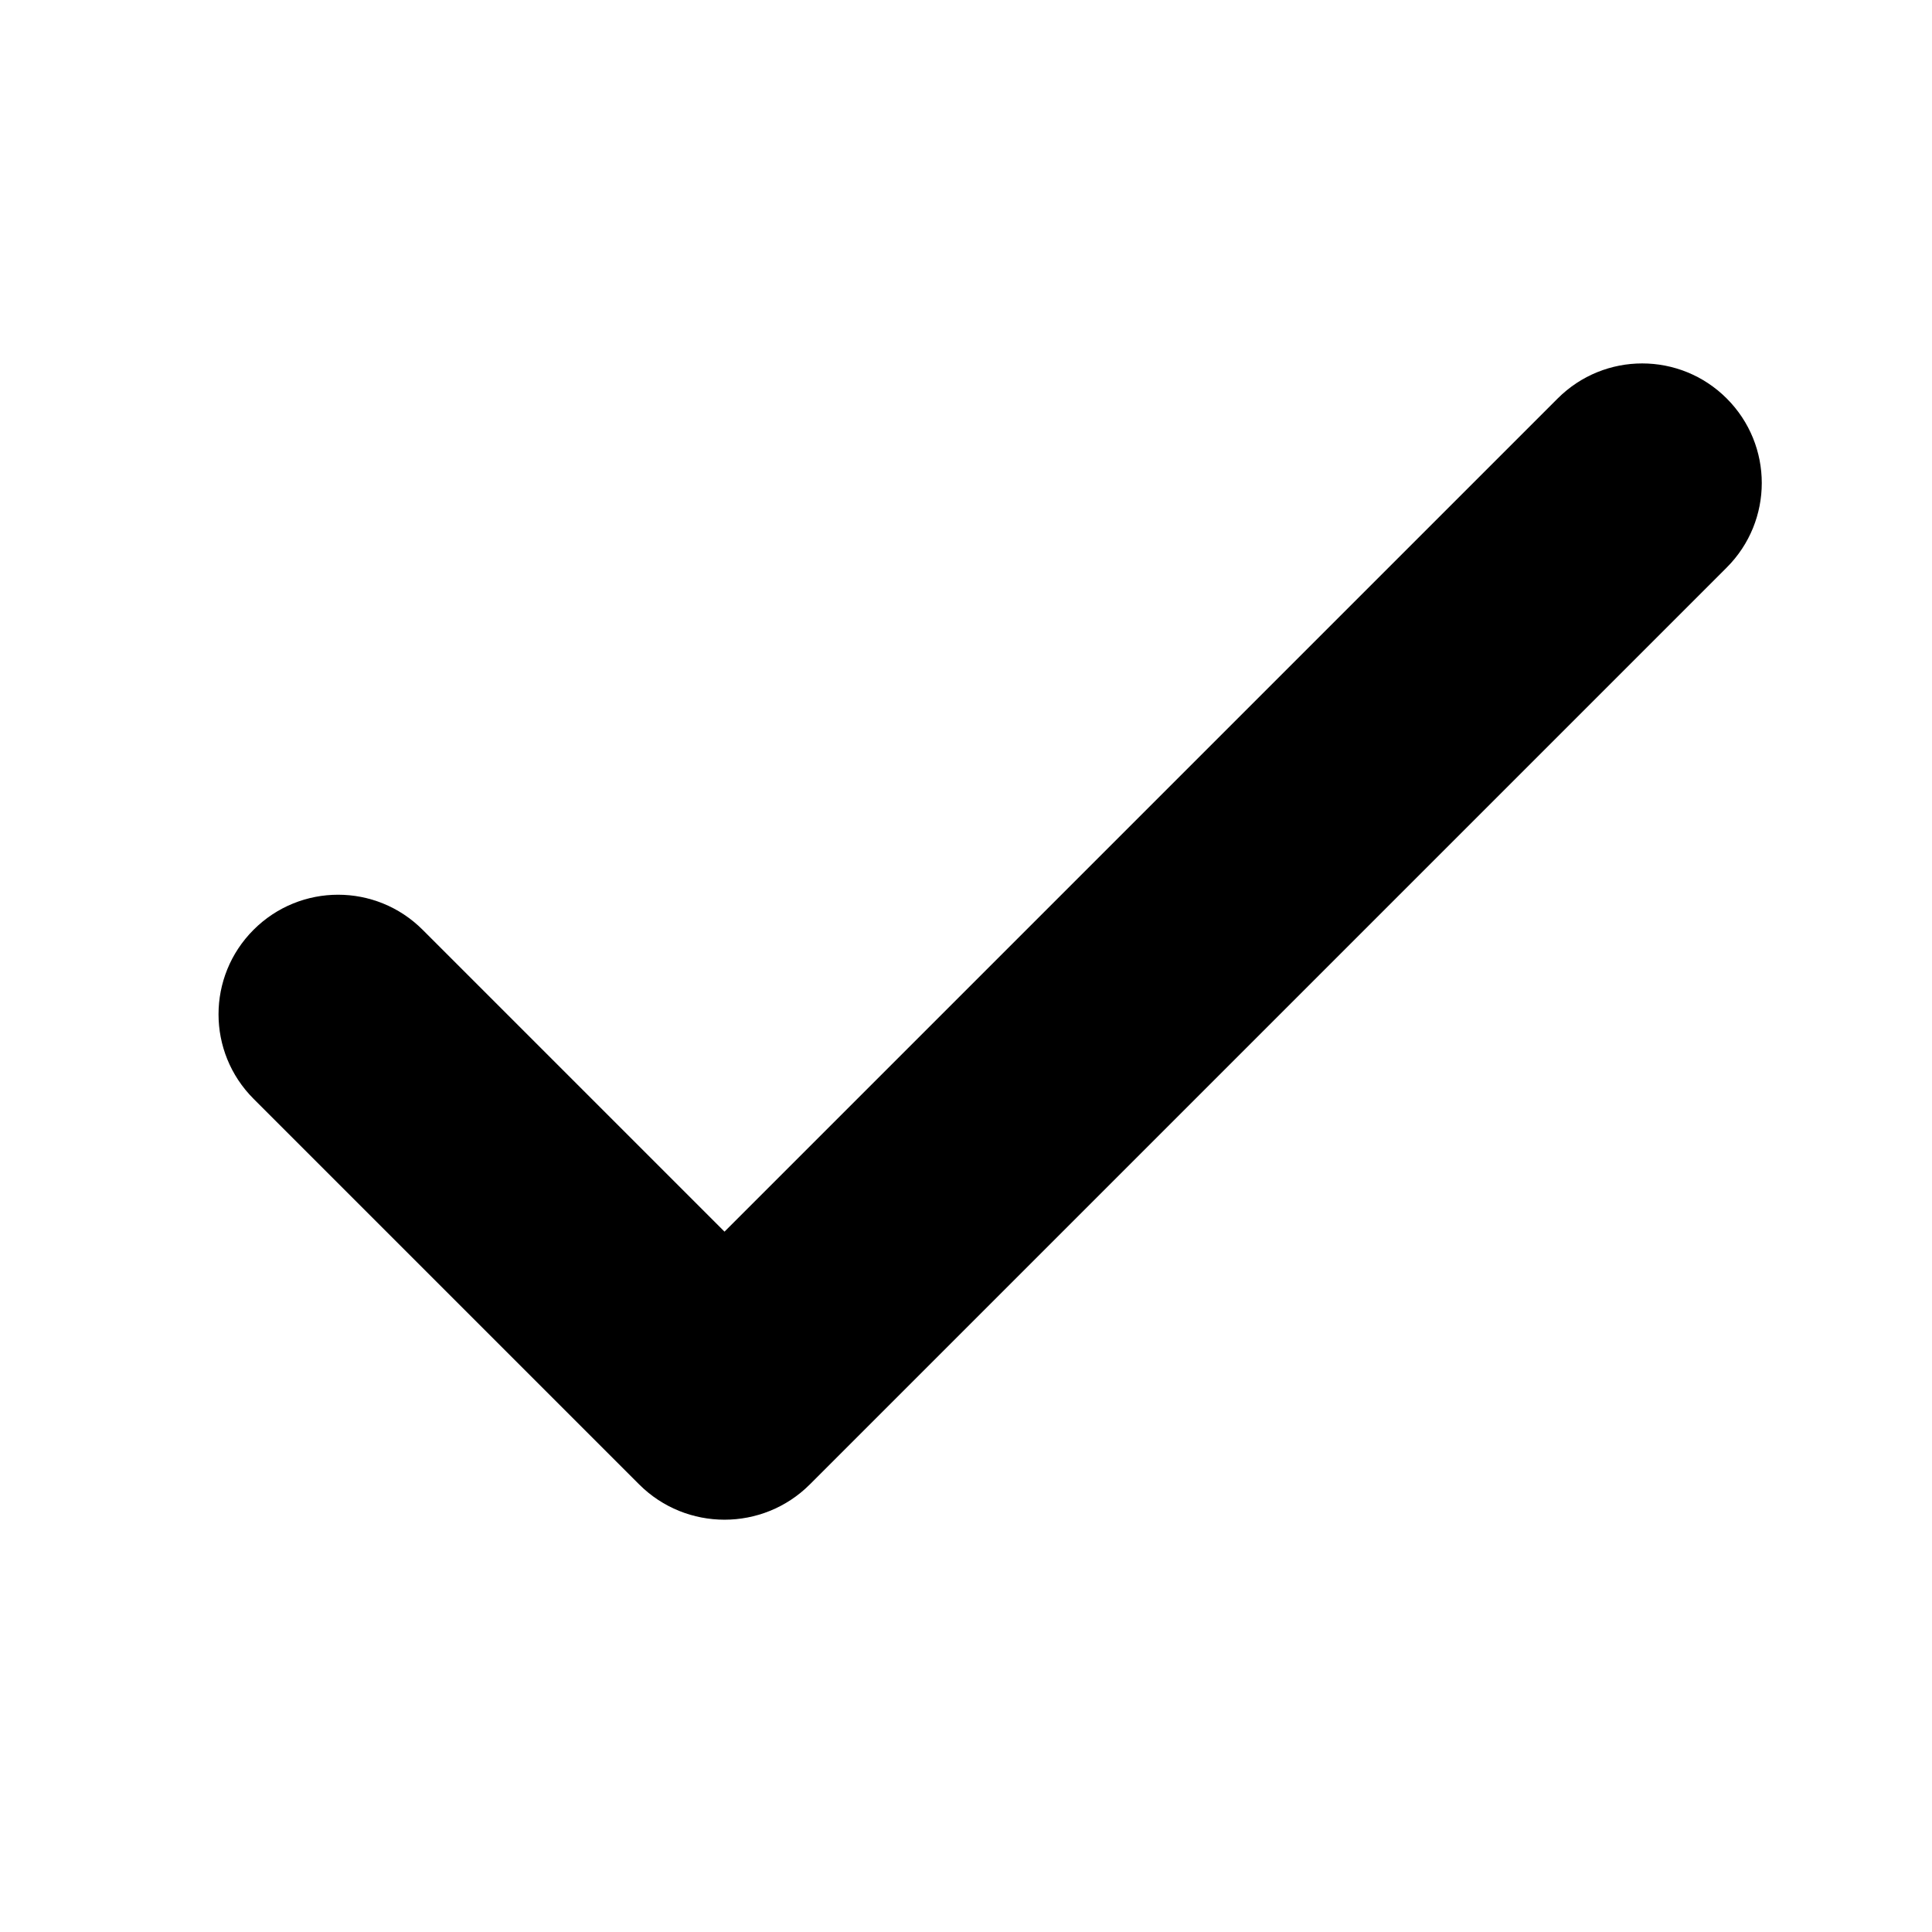
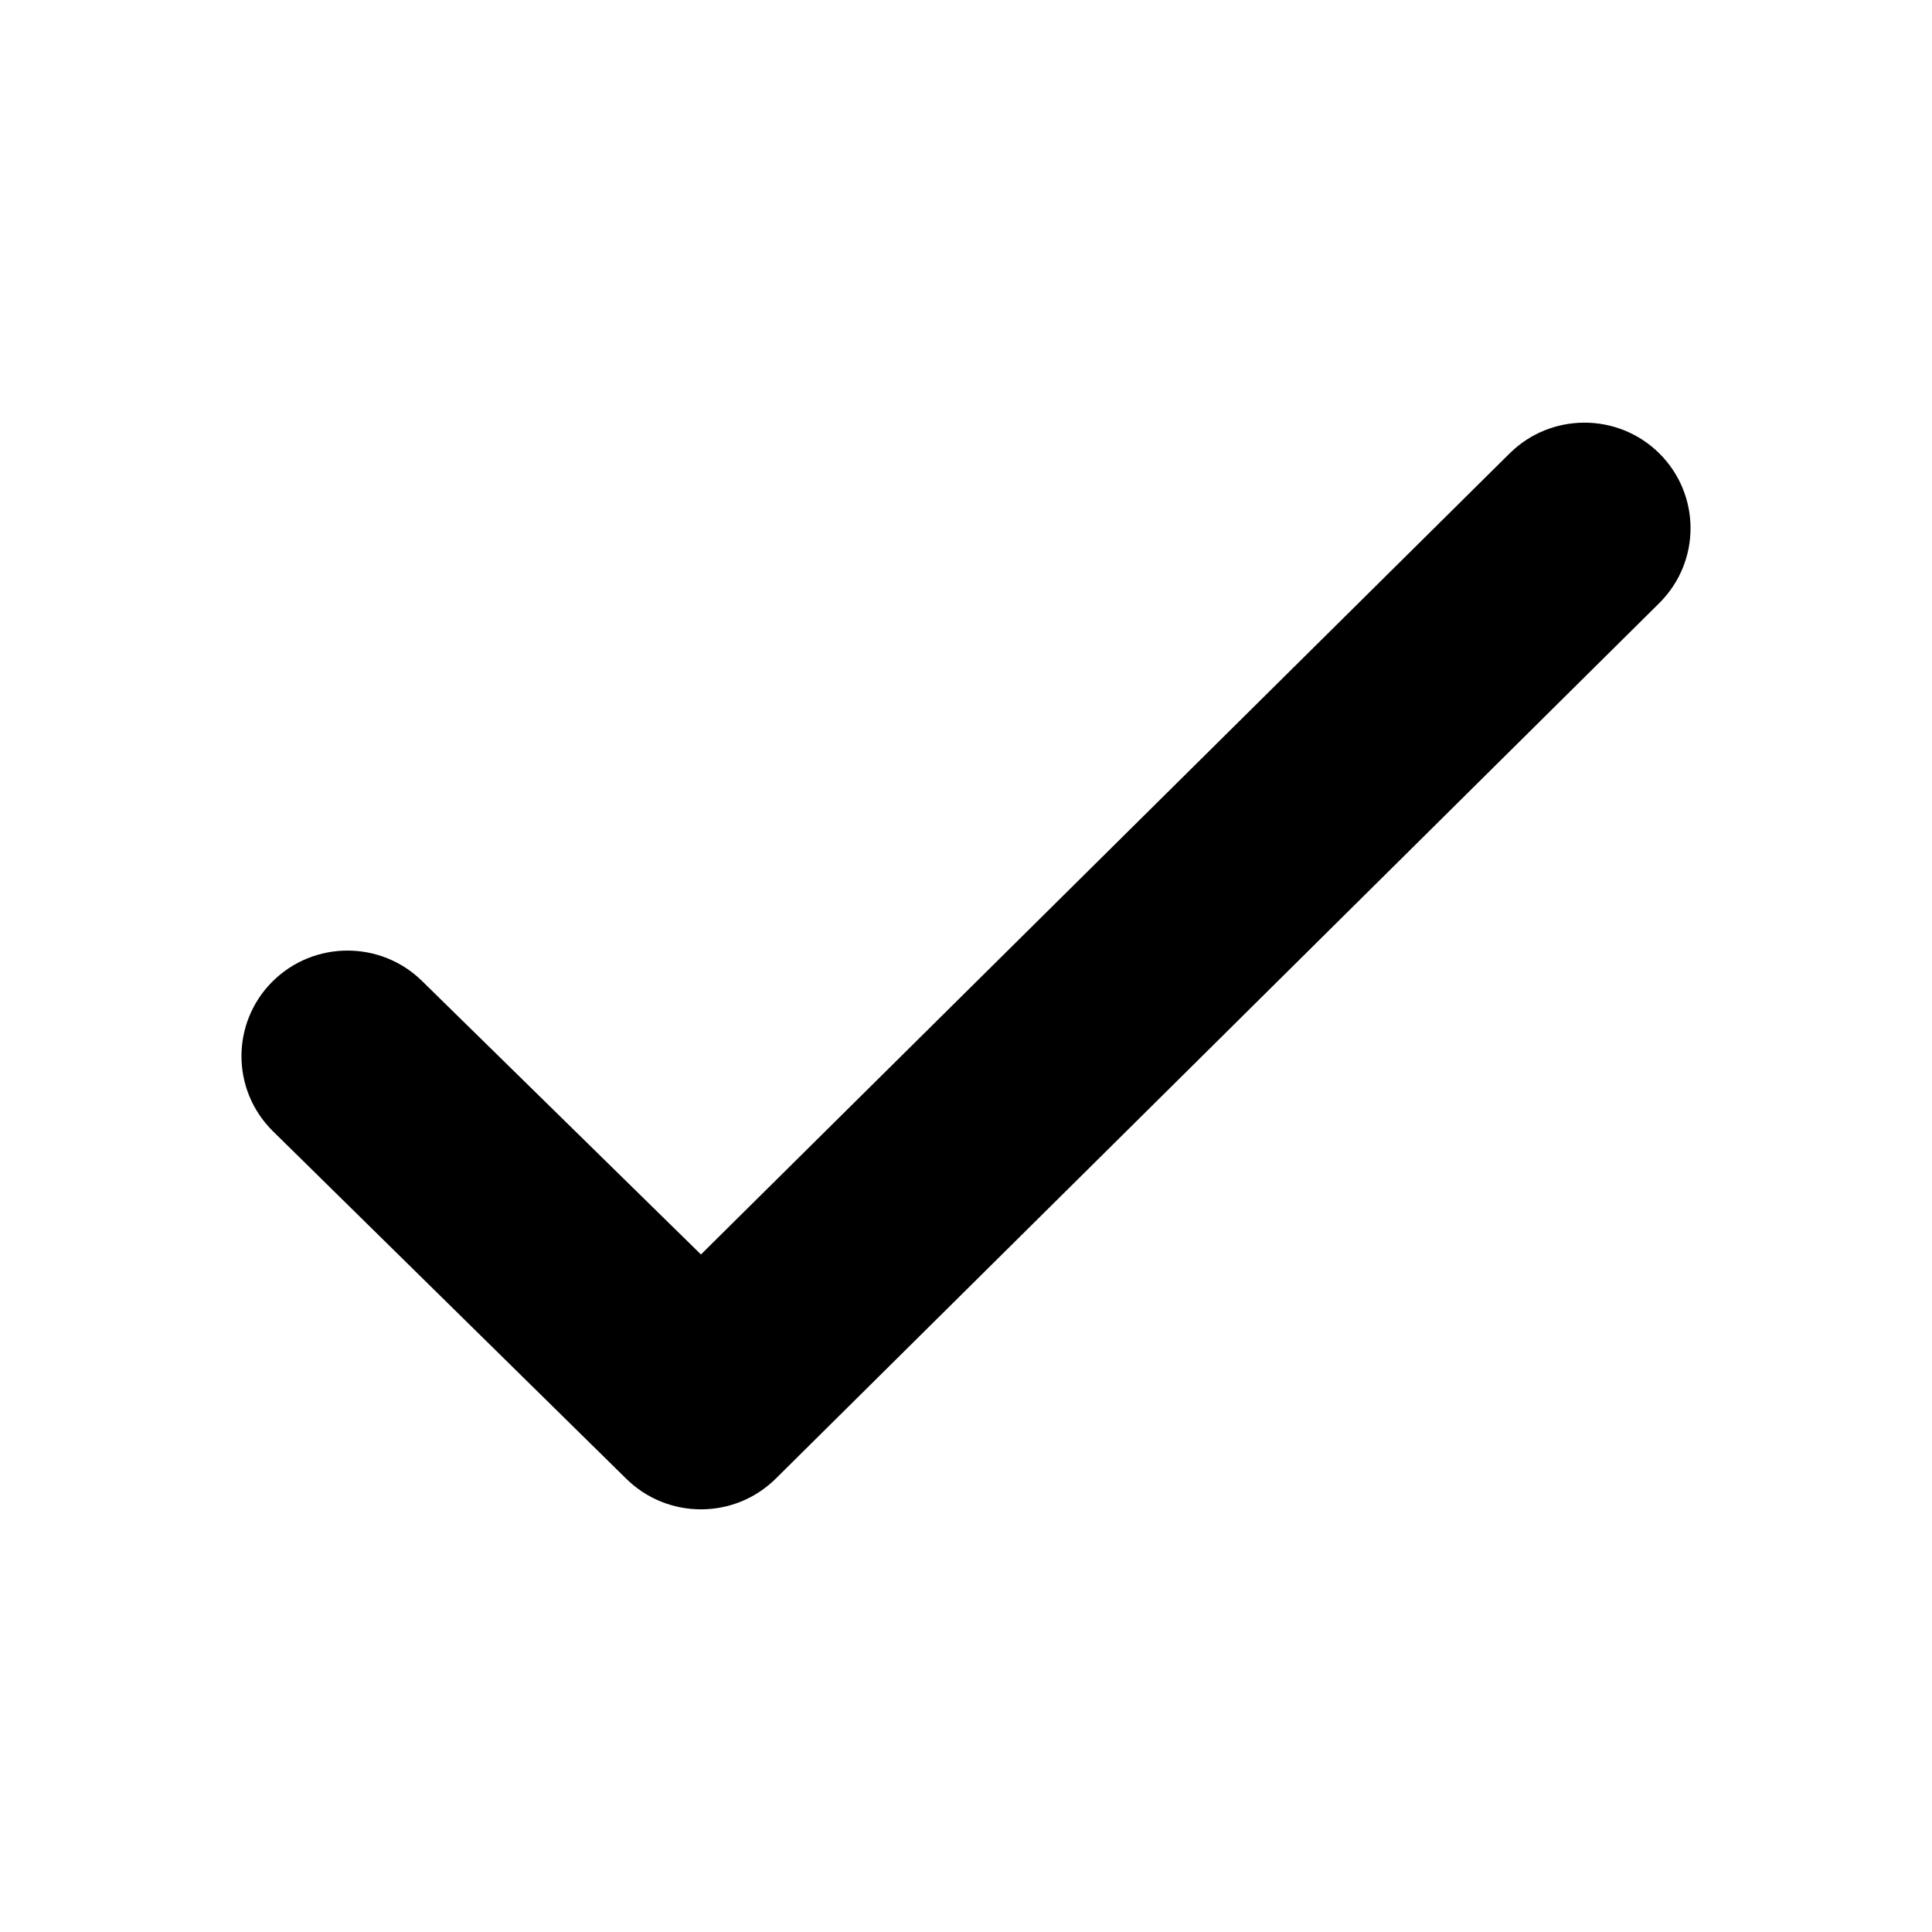
- <svg xmlns="http://www.w3.org/2000/svg" width="16px" height="16px" viewBox="0 0 16 16" version="1.1">
-   <defs />
-   <g id="Page-2" stroke="none" stroke-width="1" fill="none" fill-rule="evenodd">
-     <g id="done_16">
-       <rect id="Bounds" x="0" y="0" width="16" height="16" />
-       <path d="M6,10.2 L3.5,7.7 C3.113,7.313 2.487,7.313 2.1,7.7 L2.1,7.7 C1.713,8.087 1.713,8.713 2.1,9.1 L5.293,12.293 C5.683,12.683 6.317,12.683 6.707,12.293 L14.3,4.7 C14.687,4.313 14.687,3.687 14.3,3.3 L14.3,3.3 C13.913,2.913 13.287,2.913 12.9,3.3 L6,10.2 Z" id="Mask" fill="currentColor" />
-     </g>
-   </g>
+ <svg xmlns="http://www.w3.org/2000/svg" width="16" height="16" viewBox="0 0 16 16" fill="none">
+   <path d="M13.743 3.756C14.086 4.098 14.086 4.651 13.743 4.993L6.426 12.244C6.083 12.585 5.527 12.585 5.184 12.244L2.257 9.365C1.914 9.023 1.914 8.47 2.257 8.128C2.6 7.787 3.156 7.787 3.499 8.128L5.805 10.389L12.501 3.756C12.844 3.415 13.4 3.415 13.743 3.756Z" fill="currentColor" />
</svg>
